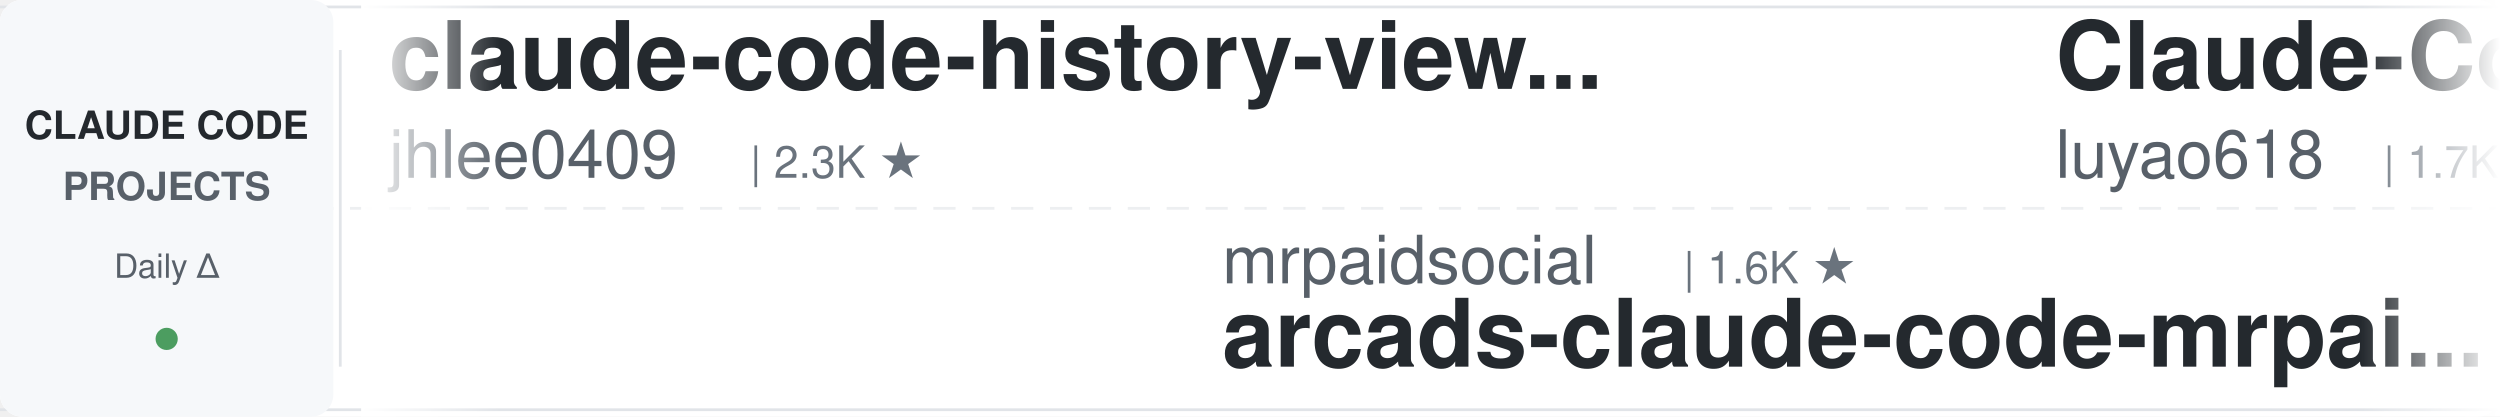
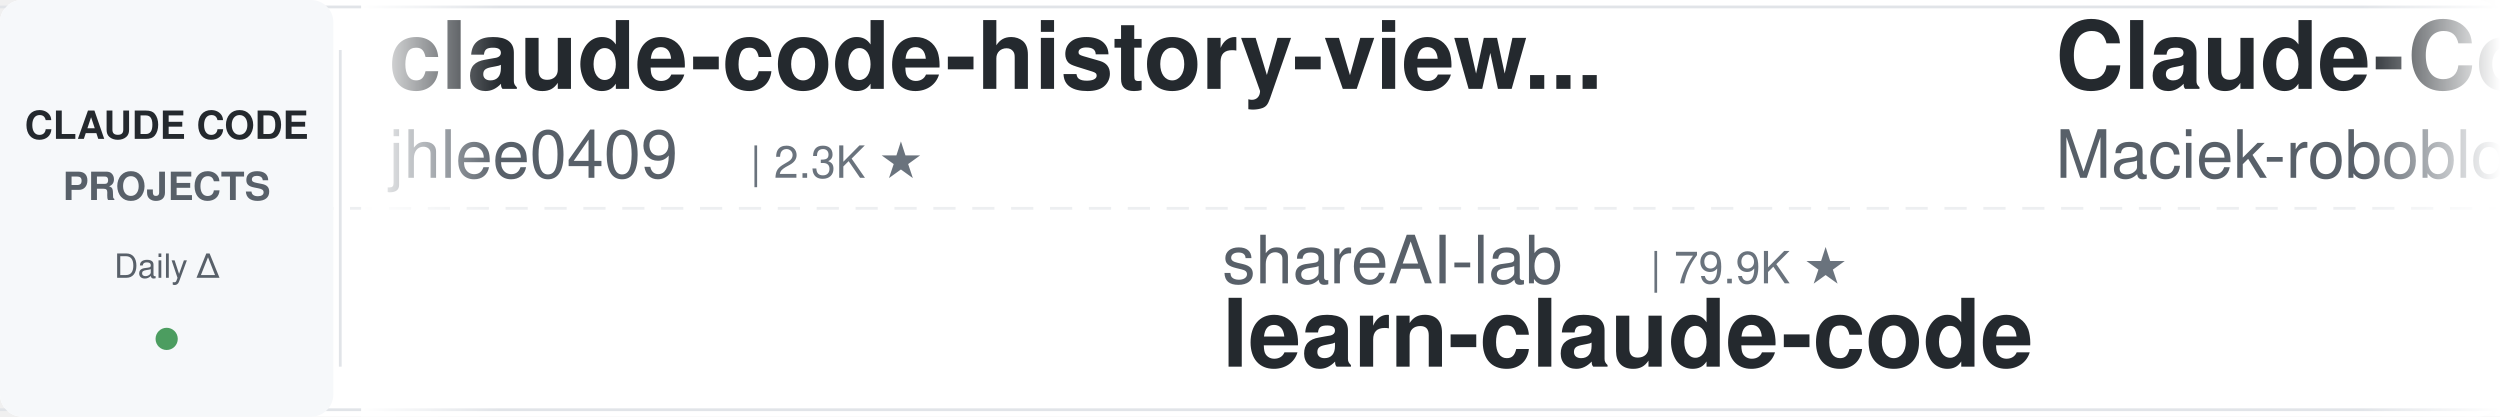
<svg xmlns="http://www.w3.org/2000/svg" width="900" height="150">
  <defs>
    <linearGradient id="leftFade" x1="0%" y1="0%" x2="100%" y2="0%">
      <stop offset="0%" style="stop-color:#ffffff;stop-opacity:1" />
      <stop offset="100%" style="stop-color:#ffffff;stop-opacity:0" />
    </linearGradient>
    <linearGradient id="rightFade" x1="0%" y1="0%" x2="100%" y2="0%">
      <stop offset="0%" style="stop-color:#ffffff;stop-opacity:0" />
      <stop offset="100%" style="stop-color:#ffffff;stop-opacity:1" />
    </linearGradient>
  </defs>
  <rect width="900" height="150" fill="#ffffff" rx="8" />
  <rect x="0" y="2" width="900" height="1" fill="#e1e4e8" />
  <rect x="0" y="147" width="900" height="1" fill="#e1e4e8" />
  <line x1="0" y1="75" x2="900" y2="75" stroke="#e1e4e8" stroke-width="1" stroke-dasharray="8 6" opacity="0.6" />
  <rect x="0" y="0" width="120" height="150" fill="#f6f8fa" rx="8" />
  <text x="60" y="50" font-family="-apple-system, BlinkMacSystemFont, 'Segoe UI', Helvetica, Arial, sans-serif" font-size="14" font-weight="600" fill="#24292e" text-anchor="middle">CLAUDE CODE</text>
  <text x="60" y="72" font-family="-apple-system, BlinkMacSystemFont, 'Segoe UI', Helvetica, Arial, sans-serif" font-size="14" font-weight="600" fill="#586069" text-anchor="middle">PROJECTS</text>
  <text x="60" y="100" font-family="-apple-system, BlinkMacSystemFont, 'Segoe UI', Helvetica, Arial, sans-serif" font-size="12" font-weight="500" fill="#586069" text-anchor="middle">Daily Δ</text>
  <circle cx="60" cy="122" r="4" fill="#22863a" opacity="0.8" />
  <rect x="122" y="18" width="1" height="114" fill="#e1e4e8" />
  <clipPath id="tickerClip">
    <rect x="130" y="0" width="770" height="150" />
  </clipPath>
  <g clip-path="url(#tickerClip)">
    <g id="tickerItems">
      <animateTransform attributeName="transform" attributeType="XML" type="translate" from="0 0" to="-3000 0" dur="54s" repeatCount="indefinite" />
      <g transform="translate(0, 0)">
        <text x="140" y="32" font-family="-apple-system, BlinkMacSystemFont, 'Segoe UI', Helvetica, Arial, sans-serif" font-size="34" font-weight="600" fill="#24292e">claude-code-history-view...</text>
        <text x="140" y="64" font-family="-apple-system, BlinkMacSystemFont, 'Segoe UI', Helvetica, Arial, sans-serif" font-size="24" font-weight="400" fill="#586069">jhlee0409</text>
        <text x="270" y="64" font-family="-apple-system, BlinkMacSystemFont, 'Segoe UI', Helvetica, Arial, sans-serif" font-size="16" font-weight="500" fill="#6a737d">| 2.3K ★</text>
      </g>
      <g transform="translate(300, 0)">
-         <text x="140" y="102" font-family="-apple-system, BlinkMacSystemFont, 'Segoe UI', Helvetica, Arial, sans-serif" font-size="24" font-weight="400" fill="#586069">mrpaidsocial</text>
-         <text x="306" y="102" font-family="-apple-system, BlinkMacSystemFont, 'Segoe UI', Helvetica, Arial, sans-serif" font-size="16" font-weight="500" fill="#6a737d">| 1.6K ★</text>
-         <text x="140" y="132" font-family="-apple-system, BlinkMacSystemFont, 'Segoe UI', Helvetica, Arial, sans-serif" font-size="34" font-weight="600" fill="#24292e">arcads-claude-code-mrpai...</text>
+         <text x="140" y="102" font-family="-apple-system, BlinkMacSystemFont, 'Segoe UI', Helvetica, Arial, sans-serif" font-size="24" font-weight="400" fill="#586069">shareAI-lab</text>
+         <text x="294" y="102" font-family="-apple-system, BlinkMacSystemFont, 'Segoe UI', Helvetica, Arial, sans-serif" font-size="16" font-weight="500" fill="#6a737d">| 79.9K ★</text>
+         <text x="140" y="132" font-family="-apple-system, BlinkMacSystemFont, 'Segoe UI', Helvetica, Arial, sans-serif" font-size="34" font-weight="600" fill="#24292e">learn-claude-code</text>
      </g>
      <g transform="translate(600, 0)">
-         <text x="140" y="32" font-family="-apple-system, BlinkMacSystemFont, 'Segoe UI', Helvetica, Arial, sans-serif" font-size="34" font-weight="600" fill="#24292e">Claude-Code-Source-Study</text>
-         <text x="140" y="64" font-family="-apple-system, BlinkMacSystemFont, 'Segoe UI', Helvetica, Arial, sans-serif" font-size="24" font-weight="400" fill="#586069">luyao618</text>
-         <text x="258" y="64" font-family="-apple-system, BlinkMacSystemFont, 'Segoe UI', Helvetica, Arial, sans-serif" font-size="16" font-weight="500" fill="#6a737d">| 1.7K ★</text>
+         <text x="140" y="32" font-family="-apple-system, BlinkMacSystemFont, 'Segoe UI', Helvetica, Arial, sans-serif" font-size="34" font-weight="600" fill="#24292e">Claude-Code-Usage-Monito...</text>
+         <text x="140" y="64" font-family="-apple-system, BlinkMacSystemFont, 'Segoe UI', Helvetica, Arial, sans-serif" font-size="24" font-weight="400" fill="#586069">Maciek-roboblog</text>
+         <text x="342" y="64" font-family="-apple-system, BlinkMacSystemFont, 'Segoe UI', Helvetica, Arial, sans-serif" font-size="16" font-weight="500" fill="#6a737d">| 8.8K ★</text>
      </g>
      <g transform="translate(900, 0)">
-         <text x="140" y="102" font-family="-apple-system, BlinkMacSystemFont, 'Segoe UI', Helvetica, Arial, sans-serif" font-size="24" font-weight="400" fill="#586069">Piebald-AI</text>
-         <text x="282" y="102" font-family="-apple-system, BlinkMacSystemFont, 'Segoe UI', Helvetica, Arial, sans-serif" font-size="16" font-weight="500" fill="#6a737d">| 13.1K ★</text>
-         <text x="140" y="132" font-family="-apple-system, BlinkMacSystemFont, 'Segoe UI', Helvetica, Arial, sans-serif" font-size="34" font-weight="600" fill="#24292e">claude-code-system-promp...</text>
+         <text x="140" y="102" font-family="-apple-system, BlinkMacSystemFont, 'Segoe UI', Helvetica, Arial, sans-serif" font-size="24" font-weight="400" fill="#586069">SeemSeam</text>
+         <text x="258" y="102" font-family="-apple-system, BlinkMacSystemFont, 'Segoe UI', Helvetica, Arial, sans-serif" font-size="16" font-weight="500" fill="#6a737d">| 3.6K ★</text>
+         <text x="140" y="132" font-family="-apple-system, BlinkMacSystemFont, 'Segoe UI', Helvetica, Arial, sans-serif" font-size="34" font-weight="600" fill="#24292e">claude_codex_bridge</text>
      </g>
      <g transform="translate(1200, 0)">
-         <text x="140" y="32" font-family="-apple-system, BlinkMacSystemFont, 'Segoe UI', Helvetica, Arial, sans-serif" font-size="34" font-weight="600" fill="#24292e">claude-code-guide</text>
-         <text x="140" y="64" font-family="-apple-system, BlinkMacSystemFont, 'Segoe UI', Helvetica, Arial, sans-serif" font-size="24" font-weight="400" fill="#586069">zebbern</text>
-         <text x="246" y="64" font-family="-apple-system, BlinkMacSystemFont, 'Segoe UI', Helvetica, Arial, sans-serif" font-size="16" font-weight="500" fill="#6a737d">| 4.7K ★</text>
+         <text x="140" y="32" font-family="-apple-system, BlinkMacSystemFont, 'Segoe UI', Helvetica, Arial, sans-serif" font-size="34" font-weight="600" fill="#24292e">claude-code-proxy</text>
+         <text x="140" y="64" font-family="-apple-system, BlinkMacSystemFont, 'Segoe UI', Helvetica, Arial, sans-serif" font-size="24" font-weight="400" fill="#586069">fuergaosi233</text>
+         <text x="306" y="64" font-family="-apple-system, BlinkMacSystemFont, 'Segoe UI', Helvetica, Arial, sans-serif" font-size="16" font-weight="500" fill="#6a737d">| 2.8K ★</text>
      </g>
      <g transform="translate(1500, 0)">
-         <text x="140" y="102" font-family="-apple-system, BlinkMacSystemFont, 'Segoe UI', Helvetica, Arial, sans-serif" font-size="24" font-weight="400" fill="#586069">centminmod</text>
-         <text x="282" y="102" font-family="-apple-system, BlinkMacSystemFont, 'Segoe UI', Helvetica, Arial, sans-serif" font-size="16" font-weight="500" fill="#6a737d">| 2.7K ★</text>
-         <text x="140" y="132" font-family="-apple-system, BlinkMacSystemFont, 'Segoe UI', Helvetica, Arial, sans-serif" font-size="34" font-weight="600" fill="#24292e">my-claude-code-setup</text>
+         <text x="140" y="102" font-family="-apple-system, BlinkMacSystemFont, 'Segoe UI', Helvetica, Arial, sans-serif" font-size="24" font-weight="400" fill="#586069">ponponon</text>
+         <text x="258" y="102" font-family="-apple-system, BlinkMacSystemFont, 'Segoe UI', Helvetica, Arial, sans-serif" font-size="16" font-weight="500" fill="#6a737d">| 2.3K ★</text>
+         <text x="140" y="132" font-family="-apple-system, BlinkMacSystemFont, 'Segoe UI', Helvetica, Arial, sans-serif" font-size="34" font-weight="600" fill="#24292e">claude_code_src</text>
      </g>
      <g transform="translate(1800, 0)">
-         <text x="140" y="32" font-family="-apple-system, BlinkMacSystemFont, 'Segoe UI', Helvetica, Arial, sans-serif" font-size="34" font-weight="600" fill="#24292e">edmunds-claude-code</text>
-         <text x="140" y="64" font-family="-apple-system, BlinkMacSystemFont, 'Segoe UI', Helvetica, Arial, sans-serif" font-size="24" font-weight="400" fill="#586069">edmund-io</text>
-         <text x="270" y="64" font-family="-apple-system, BlinkMacSystemFont, 'Segoe UI', Helvetica, Arial, sans-serif" font-size="16" font-weight="500" fill="#6a737d">| 1.5K ★</text>
+         <text x="140" y="32" font-family="-apple-system, BlinkMacSystemFont, 'Segoe UI', Helvetica, Arial, sans-serif" font-size="34" font-weight="600" fill="#24292e">claude-code-analysis</text>
+         <text x="140" y="64" font-family="-apple-system, BlinkMacSystemFont, 'Segoe UI', Helvetica, Arial, sans-serif" font-size="24" font-weight="400" fill="#586069">liuup</text>
+         <text x="222" y="64" font-family="-apple-system, BlinkMacSystemFont, 'Segoe UI', Helvetica, Arial, sans-serif" font-size="16" font-weight="500" fill="#6a737d">| 4.1K ★</text>
      </g>
      <g transform="translate(2100, 0)">
-         <text x="140" y="102" font-family="-apple-system, BlinkMacSystemFont, 'Segoe UI', Helvetica, Arial, sans-serif" font-size="24" font-weight="400" fill="#586069">lorryjovens-hub</text>
-         <text x="342" y="102" font-family="-apple-system, BlinkMacSystemFont, 'Segoe UI', Helvetica, Arial, sans-serif" font-size="16" font-weight="500" fill="#6a737d">| 1.7K ★</text>
-         <text x="140" y="132" font-family="-apple-system, BlinkMacSystemFont, 'Segoe UI', Helvetica, Arial, sans-serif" font-size="34" font-weight="600" fill="#24292e">claude-code-rust</text>
+         <text x="140" y="102" font-family="-apple-system, BlinkMacSystemFont, 'Segoe UI', Helvetica, Arial, sans-serif" font-size="24" font-weight="400" fill="#586069">Alishahryar1</text>
+         <text x="306" y="102" font-family="-apple-system, BlinkMacSystemFont, 'Segoe UI', Helvetica, Arial, sans-serif" font-size="16" font-weight="500" fill="#6a737d">| 66.4K ★</text>
+         <text x="140" y="132" font-family="-apple-system, BlinkMacSystemFont, 'Segoe UI', Helvetica, Arial, sans-serif" font-size="34" font-weight="600" fill="#24292e">free-claude-code</text>
      </g>
      <g transform="translate(2400, 0)">
-         <text x="140" y="32" font-family="-apple-system, BlinkMacSystemFont, 'Segoe UI', Helvetica, Arial, sans-serif" font-size="34" font-weight="600" fill="#24292e">claude-code-showcase</text>
-         <text x="140" y="64" font-family="-apple-system, BlinkMacSystemFont, 'Segoe UI', Helvetica, Arial, sans-serif" font-size="24" font-weight="400" fill="#586069">ChrisWiles</text>
-         <text x="282" y="64" font-family="-apple-system, BlinkMacSystemFont, 'Segoe UI', Helvetica, Arial, sans-serif" font-size="16" font-weight="500" fill="#6a737d">| 6.1K ★</text>
+         <text x="140" y="32" font-family="-apple-system, BlinkMacSystemFont, 'Segoe UI', Helvetica, Arial, sans-serif" font-size="34" font-weight="600" fill="#24292e">claude-code-source-build</text>
+         <text x="140" y="64" font-family="-apple-system, BlinkMacSystemFont, 'Segoe UI', Helvetica, Arial, sans-serif" font-size="24" font-weight="400" fill="#586069">andrew-kramer-inno</text>
+         <text x="378" y="64" font-family="-apple-system, BlinkMacSystemFont, 'Segoe UI', Helvetica, Arial, sans-serif" font-size="16" font-weight="500" fill="#6a737d">| 595 ★</text>
      </g>
      <g transform="translate(2700, 0)">
-         <text x="140" y="102" font-family="-apple-system, BlinkMacSystemFont, 'Segoe UI', Helvetica, Arial, sans-serif" font-size="24" font-weight="400" fill="#586069">Pimzino</text>
-         <text x="246" y="102" font-family="-apple-system, BlinkMacSystemFont, 'Segoe UI', Helvetica, Arial, sans-serif" font-size="16" font-weight="500" fill="#6a737d">| 3.9K ★</text>
-         <text x="140" y="132" font-family="-apple-system, BlinkMacSystemFont, 'Segoe UI', Helvetica, Arial, sans-serif" font-size="34" font-weight="600" fill="#24292e">claude-code-spec-workflo...</text>
+         <text x="140" y="102" font-family="-apple-system, BlinkMacSystemFont, 'Segoe UI', Helvetica, Arial, sans-serif" font-size="24" font-weight="400" fill="#586069">darcyegb</text>
+         <text x="258" y="102" font-family="-apple-system, BlinkMacSystemFont, 'Segoe UI', Helvetica, Arial, sans-serif" font-size="16" font-weight="500" fill="#6a737d">| 779 ★</text>
+         <text x="140" y="132" font-family="-apple-system, BlinkMacSystemFont, 'Segoe UI', Helvetica, Arial, sans-serif" font-size="34" font-weight="600" fill="#24292e">ClaudeCodeAgents</text>
      </g>
      <g transform="translate(3000, 0)">
        <text x="140" y="32" font-family="-apple-system, BlinkMacSystemFont, 'Segoe UI', Helvetica, Arial, sans-serif" font-size="34" font-weight="600" fill="#24292e">claude-code-history-view...</text>
        <text x="140" y="64" font-family="-apple-system, BlinkMacSystemFont, 'Segoe UI', Helvetica, Arial, sans-serif" font-size="24" font-weight="400" fill="#586069">jhlee0409</text>
        <text x="270" y="64" font-family="-apple-system, BlinkMacSystemFont, 'Segoe UI', Helvetica, Arial, sans-serif" font-size="16" font-weight="500" fill="#6a737d">| 2.3K ★</text>
      </g>
      <g transform="translate(3300, 0)">
-         <text x="140" y="102" font-family="-apple-system, BlinkMacSystemFont, 'Segoe UI', Helvetica, Arial, sans-serif" font-size="24" font-weight="400" fill="#586069">mrpaidsocial</text>
-         <text x="306" y="102" font-family="-apple-system, BlinkMacSystemFont, 'Segoe UI', Helvetica, Arial, sans-serif" font-size="16" font-weight="500" fill="#6a737d">| 1.6K ★</text>
-         <text x="140" y="132" font-family="-apple-system, BlinkMacSystemFont, 'Segoe UI', Helvetica, Arial, sans-serif" font-size="34" font-weight="600" fill="#24292e">arcads-claude-code-mrpai...</text>
+         <text x="140" y="102" font-family="-apple-system, BlinkMacSystemFont, 'Segoe UI', Helvetica, Arial, sans-serif" font-size="24" font-weight="400" fill="#586069">shareAI-lab</text>
+         <text x="294" y="102" font-family="-apple-system, BlinkMacSystemFont, 'Segoe UI', Helvetica, Arial, sans-serif" font-size="16" font-weight="500" fill="#6a737d">| 79.9K ★</text>
+         <text x="140" y="132" font-family="-apple-system, BlinkMacSystemFont, 'Segoe UI', Helvetica, Arial, sans-serif" font-size="34" font-weight="600" fill="#24292e">learn-claude-code</text>
      </g>
      <g transform="translate(3600, 0)">
-         <text x="140" y="32" font-family="-apple-system, BlinkMacSystemFont, 'Segoe UI', Helvetica, Arial, sans-serif" font-size="34" font-weight="600" fill="#24292e">Claude-Code-Source-Study</text>
-         <text x="140" y="64" font-family="-apple-system, BlinkMacSystemFont, 'Segoe UI', Helvetica, Arial, sans-serif" font-size="24" font-weight="400" fill="#586069">luyao618</text>
-         <text x="258" y="64" font-family="-apple-system, BlinkMacSystemFont, 'Segoe UI', Helvetica, Arial, sans-serif" font-size="16" font-weight="500" fill="#6a737d">| 1.7K ★</text>
+         <text x="140" y="32" font-family="-apple-system, BlinkMacSystemFont, 'Segoe UI', Helvetica, Arial, sans-serif" font-size="34" font-weight="600" fill="#24292e">Claude-Code-Usage-Monito...</text>
+         <text x="140" y="64" font-family="-apple-system, BlinkMacSystemFont, 'Segoe UI', Helvetica, Arial, sans-serif" font-size="24" font-weight="400" fill="#586069">Maciek-roboblog</text>
+         <text x="342" y="64" font-family="-apple-system, BlinkMacSystemFont, 'Segoe UI', Helvetica, Arial, sans-serif" font-size="16" font-weight="500" fill="#6a737d">| 8.8K ★</text>
      </g>
      <g transform="translate(3900, 0)">
-         <text x="140" y="102" font-family="-apple-system, BlinkMacSystemFont, 'Segoe UI', Helvetica, Arial, sans-serif" font-size="24" font-weight="400" fill="#586069">Piebald-AI</text>
-         <text x="282" y="102" font-family="-apple-system, BlinkMacSystemFont, 'Segoe UI', Helvetica, Arial, sans-serif" font-size="16" font-weight="500" fill="#6a737d">| 13.1K ★</text>
-         <text x="140" y="132" font-family="-apple-system, BlinkMacSystemFont, 'Segoe UI', Helvetica, Arial, sans-serif" font-size="34" font-weight="600" fill="#24292e">claude-code-system-promp...</text>
+         <text x="140" y="102" font-family="-apple-system, BlinkMacSystemFont, 'Segoe UI', Helvetica, Arial, sans-serif" font-size="24" font-weight="400" fill="#586069">SeemSeam</text>
+         <text x="258" y="102" font-family="-apple-system, BlinkMacSystemFont, 'Segoe UI', Helvetica, Arial, sans-serif" font-size="16" font-weight="500" fill="#6a737d">| 3.6K ★</text>
+         <text x="140" y="132" font-family="-apple-system, BlinkMacSystemFont, 'Segoe UI', Helvetica, Arial, sans-serif" font-size="34" font-weight="600" fill="#24292e">claude_codex_bridge</text>
      </g>
    </g>
  </g>
  <rect x="130" y="0" width="50" height="150" fill="url(#leftFade)" />
  <rect x="850" y="0" width="50" height="150" fill="url(#rightFade)" />
</svg>
